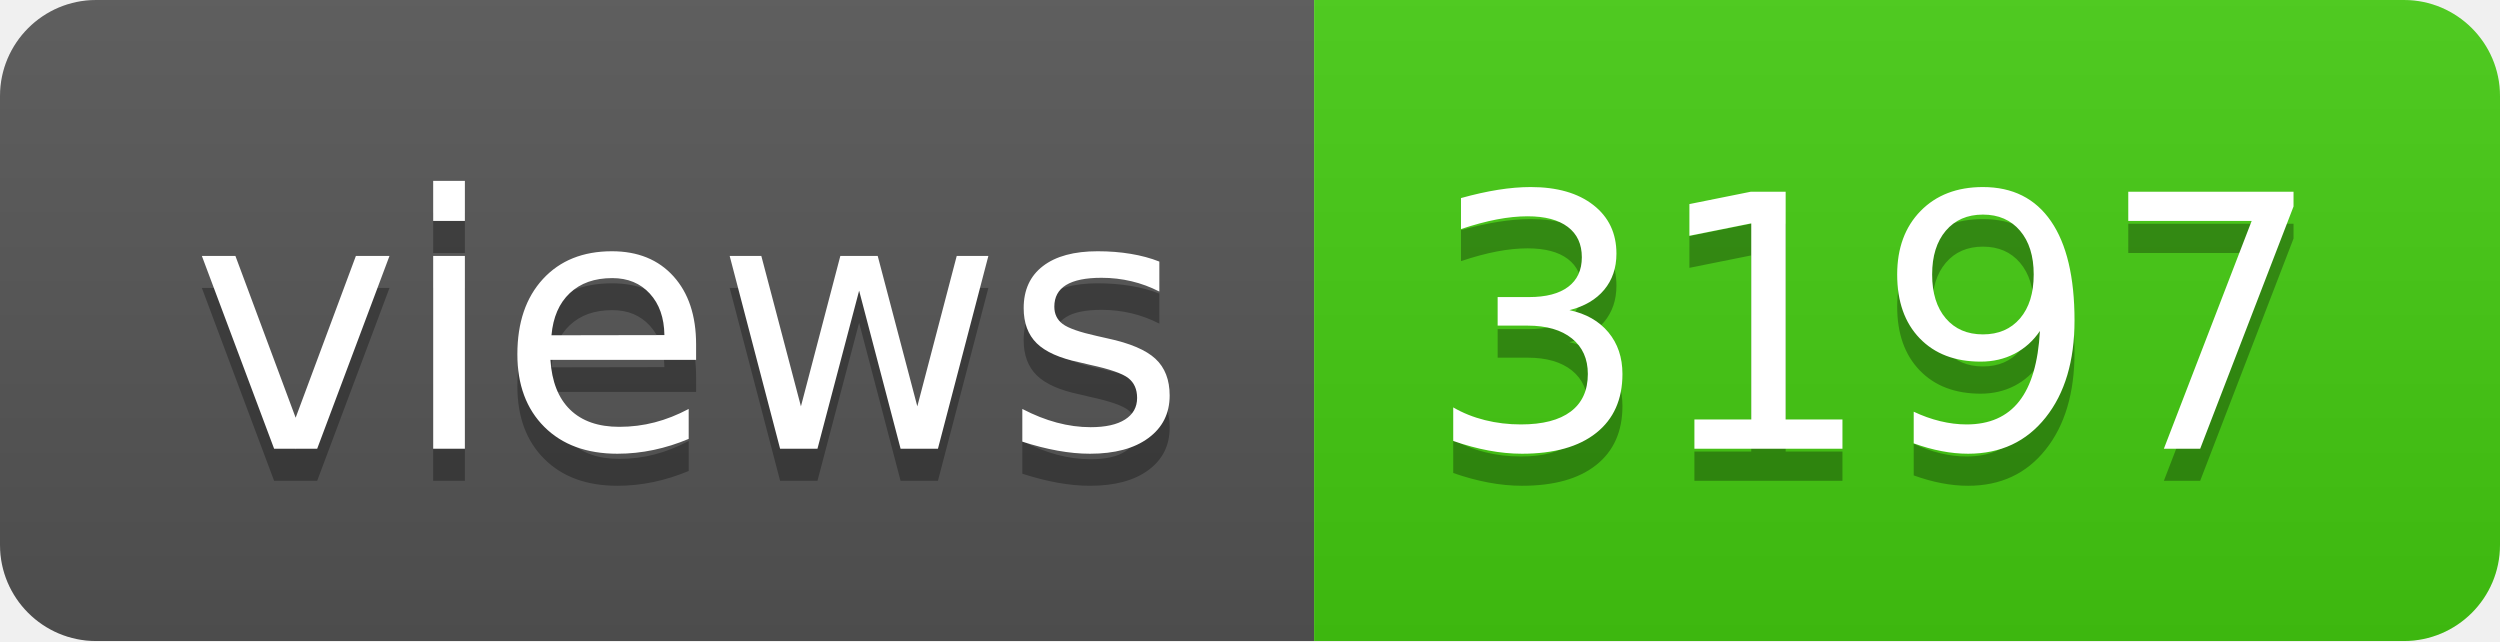
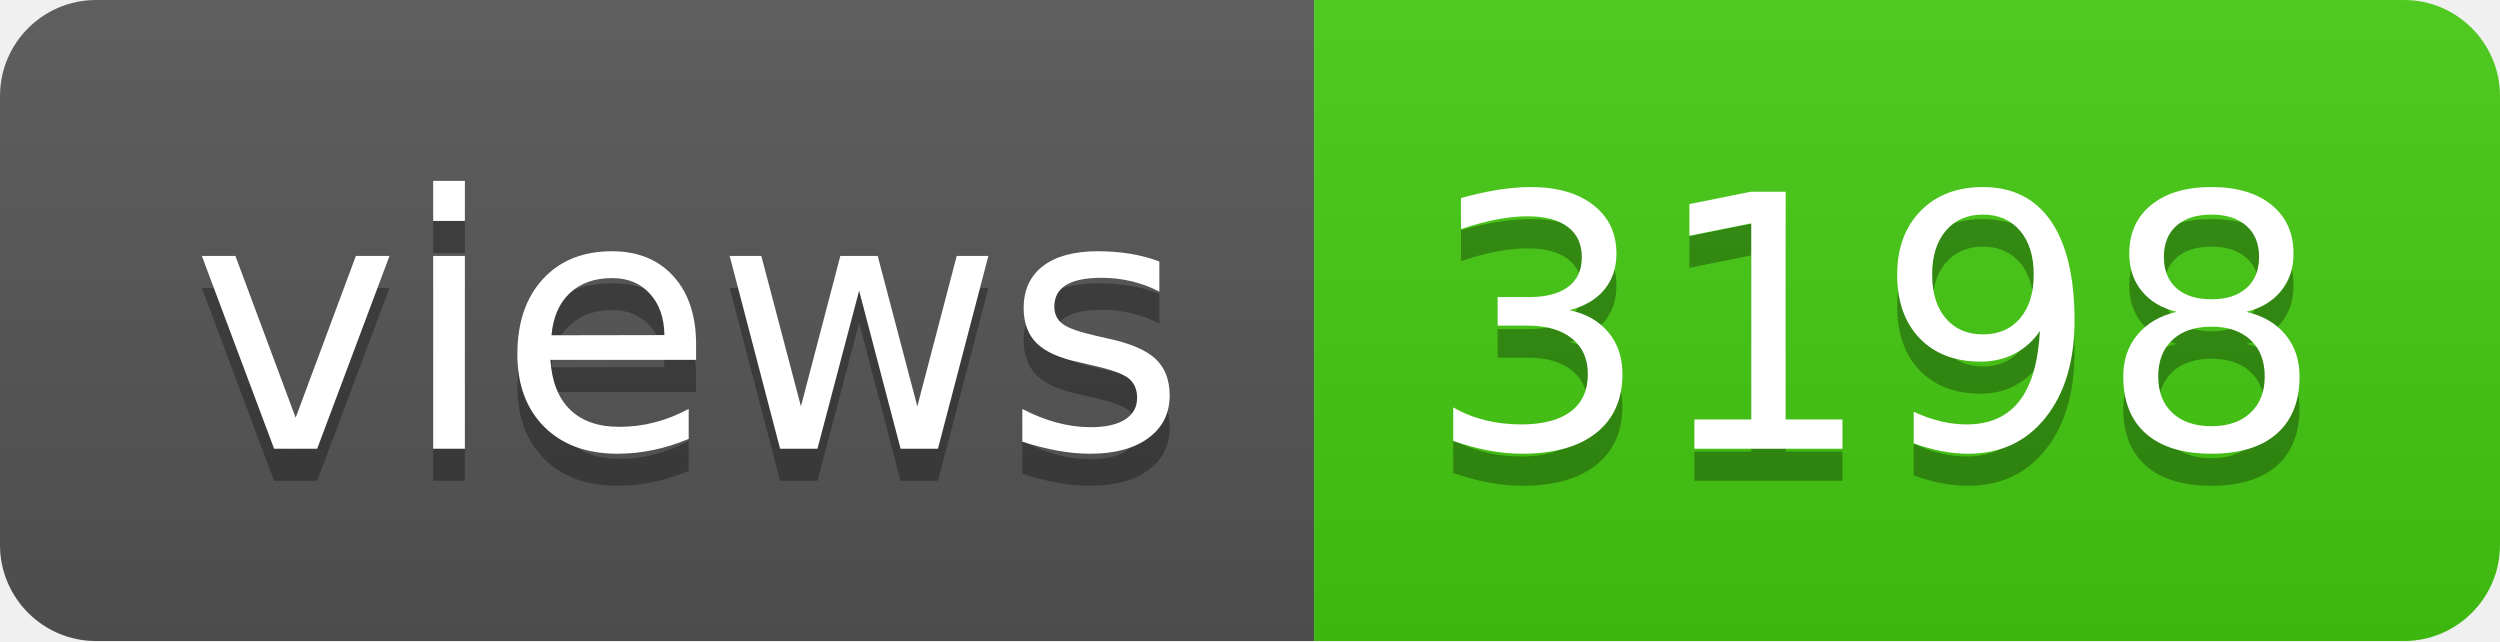
- <svg xmlns="http://www.w3.org/2000/svg" width="78" height="20" role="img" aria-label="views: 3197">
+ <svg xmlns="http://www.w3.org/2000/svg" width="78" height="20" role="img" aria-label="views: 3198">
  <linearGradient id="s" x2="0" y2="100%">
    <stop offset="0" stop-color="#bbb" stop-opacity=".1" />
    <stop offset="1" stop-opacity=".1" />
  </linearGradient>
  <clipPath id="r">
    <rect width="78" height="20" rx="3" fill="#fff" />
  </clipPath>
  <g clip-path="url(#r)">
    <rect width="41" height="20" fill="#555" />
    <rect x="41" width="37" height="20" fill="#4c1" />
    <rect width="78" height="20" fill="url(#s)" />
  </g>
  <g fill="#fff" text-anchor="middle" font-family="Verdana,Geneva,DejaVu Sans,sans-serif" text-rendering="geometricPrecision" font-size="110">
    <text aria-hidden="true" x="215" y="150" fill="#010101" fill-opacity=".3" transform="scale(.1)" textLength="310">views</text>
    <text x="215" y="140" transform="scale(.1)" fill="#fff" textLength="310">views</text>
-     <text aria-hidden="true" x="585" y="150" fill="#010101" fill-opacity=".3" transform="scale(.1)" textLength="270">3197</text>
-     <text x="585" y="140" transform="scale(.1)" fill="#fff" textLength="270">3197</text>
+     <text aria-hidden="true" x="585" y="150" fill="#010101" fill-opacity=".3" transform="scale(.1)" textLength="270">3198</text>
+     <text x="585" y="140" transform="scale(.1)" fill="#fff" textLength="270">3198</text>
  </g>
</svg>
